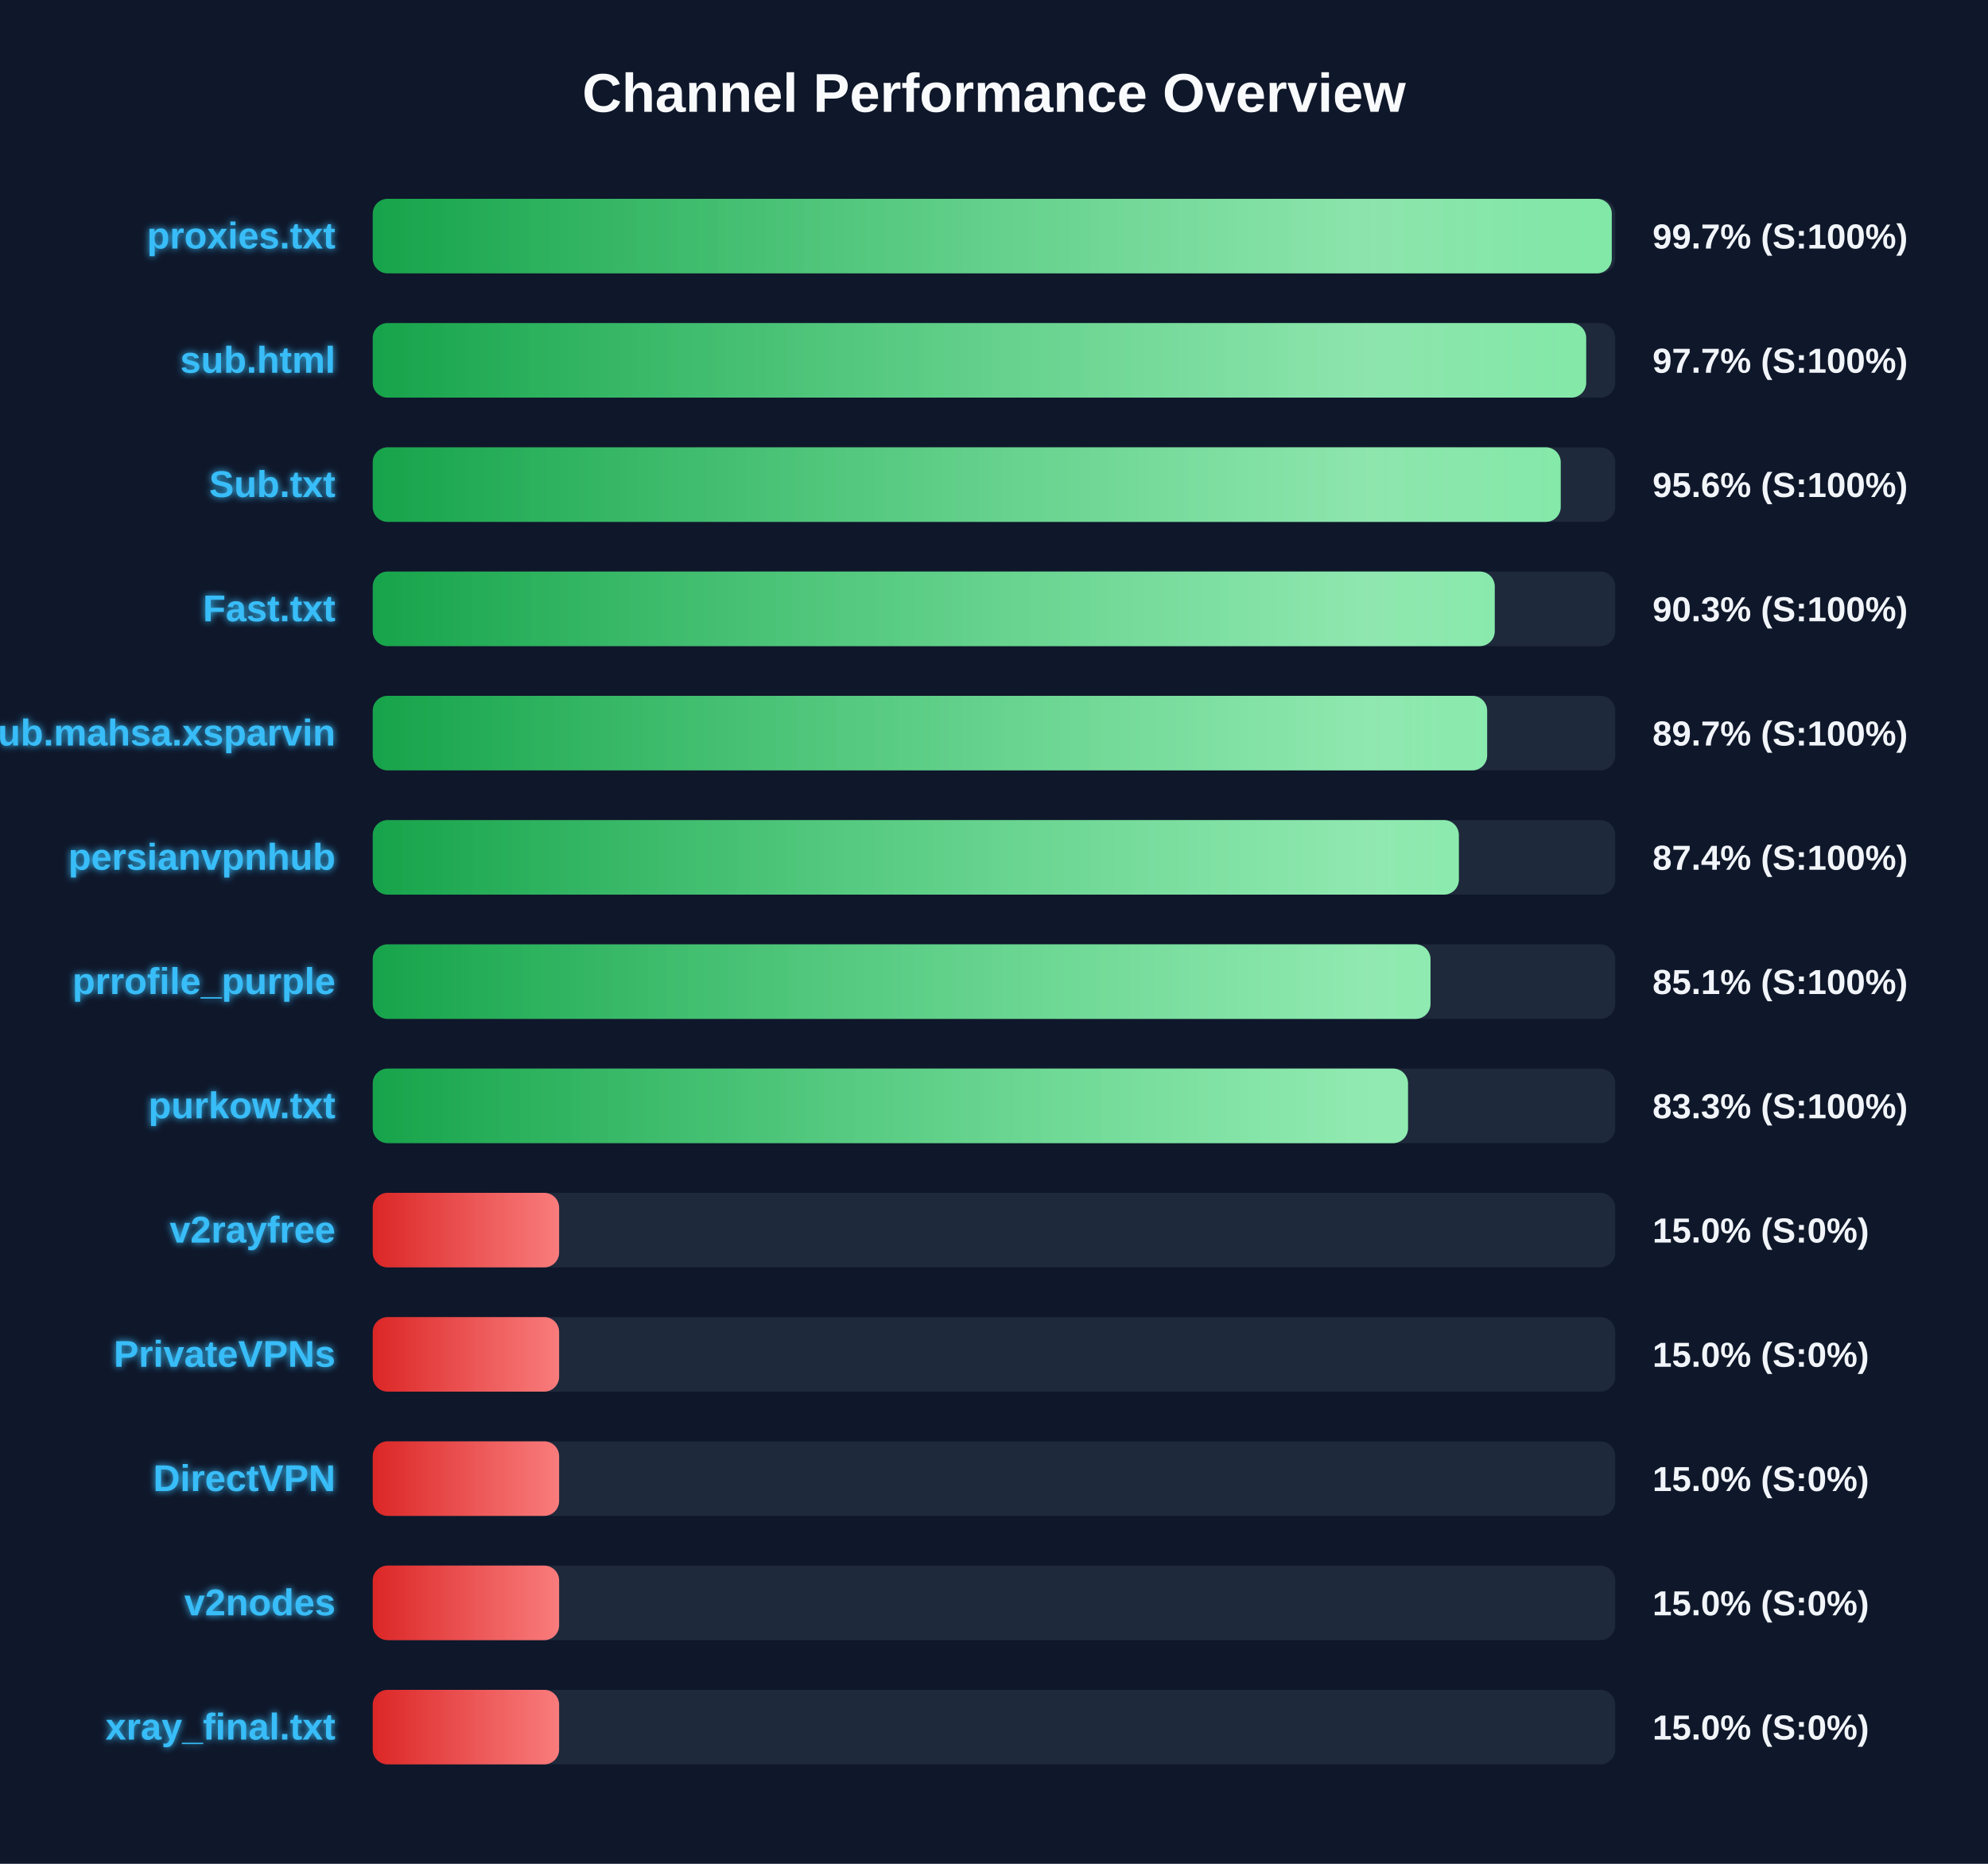
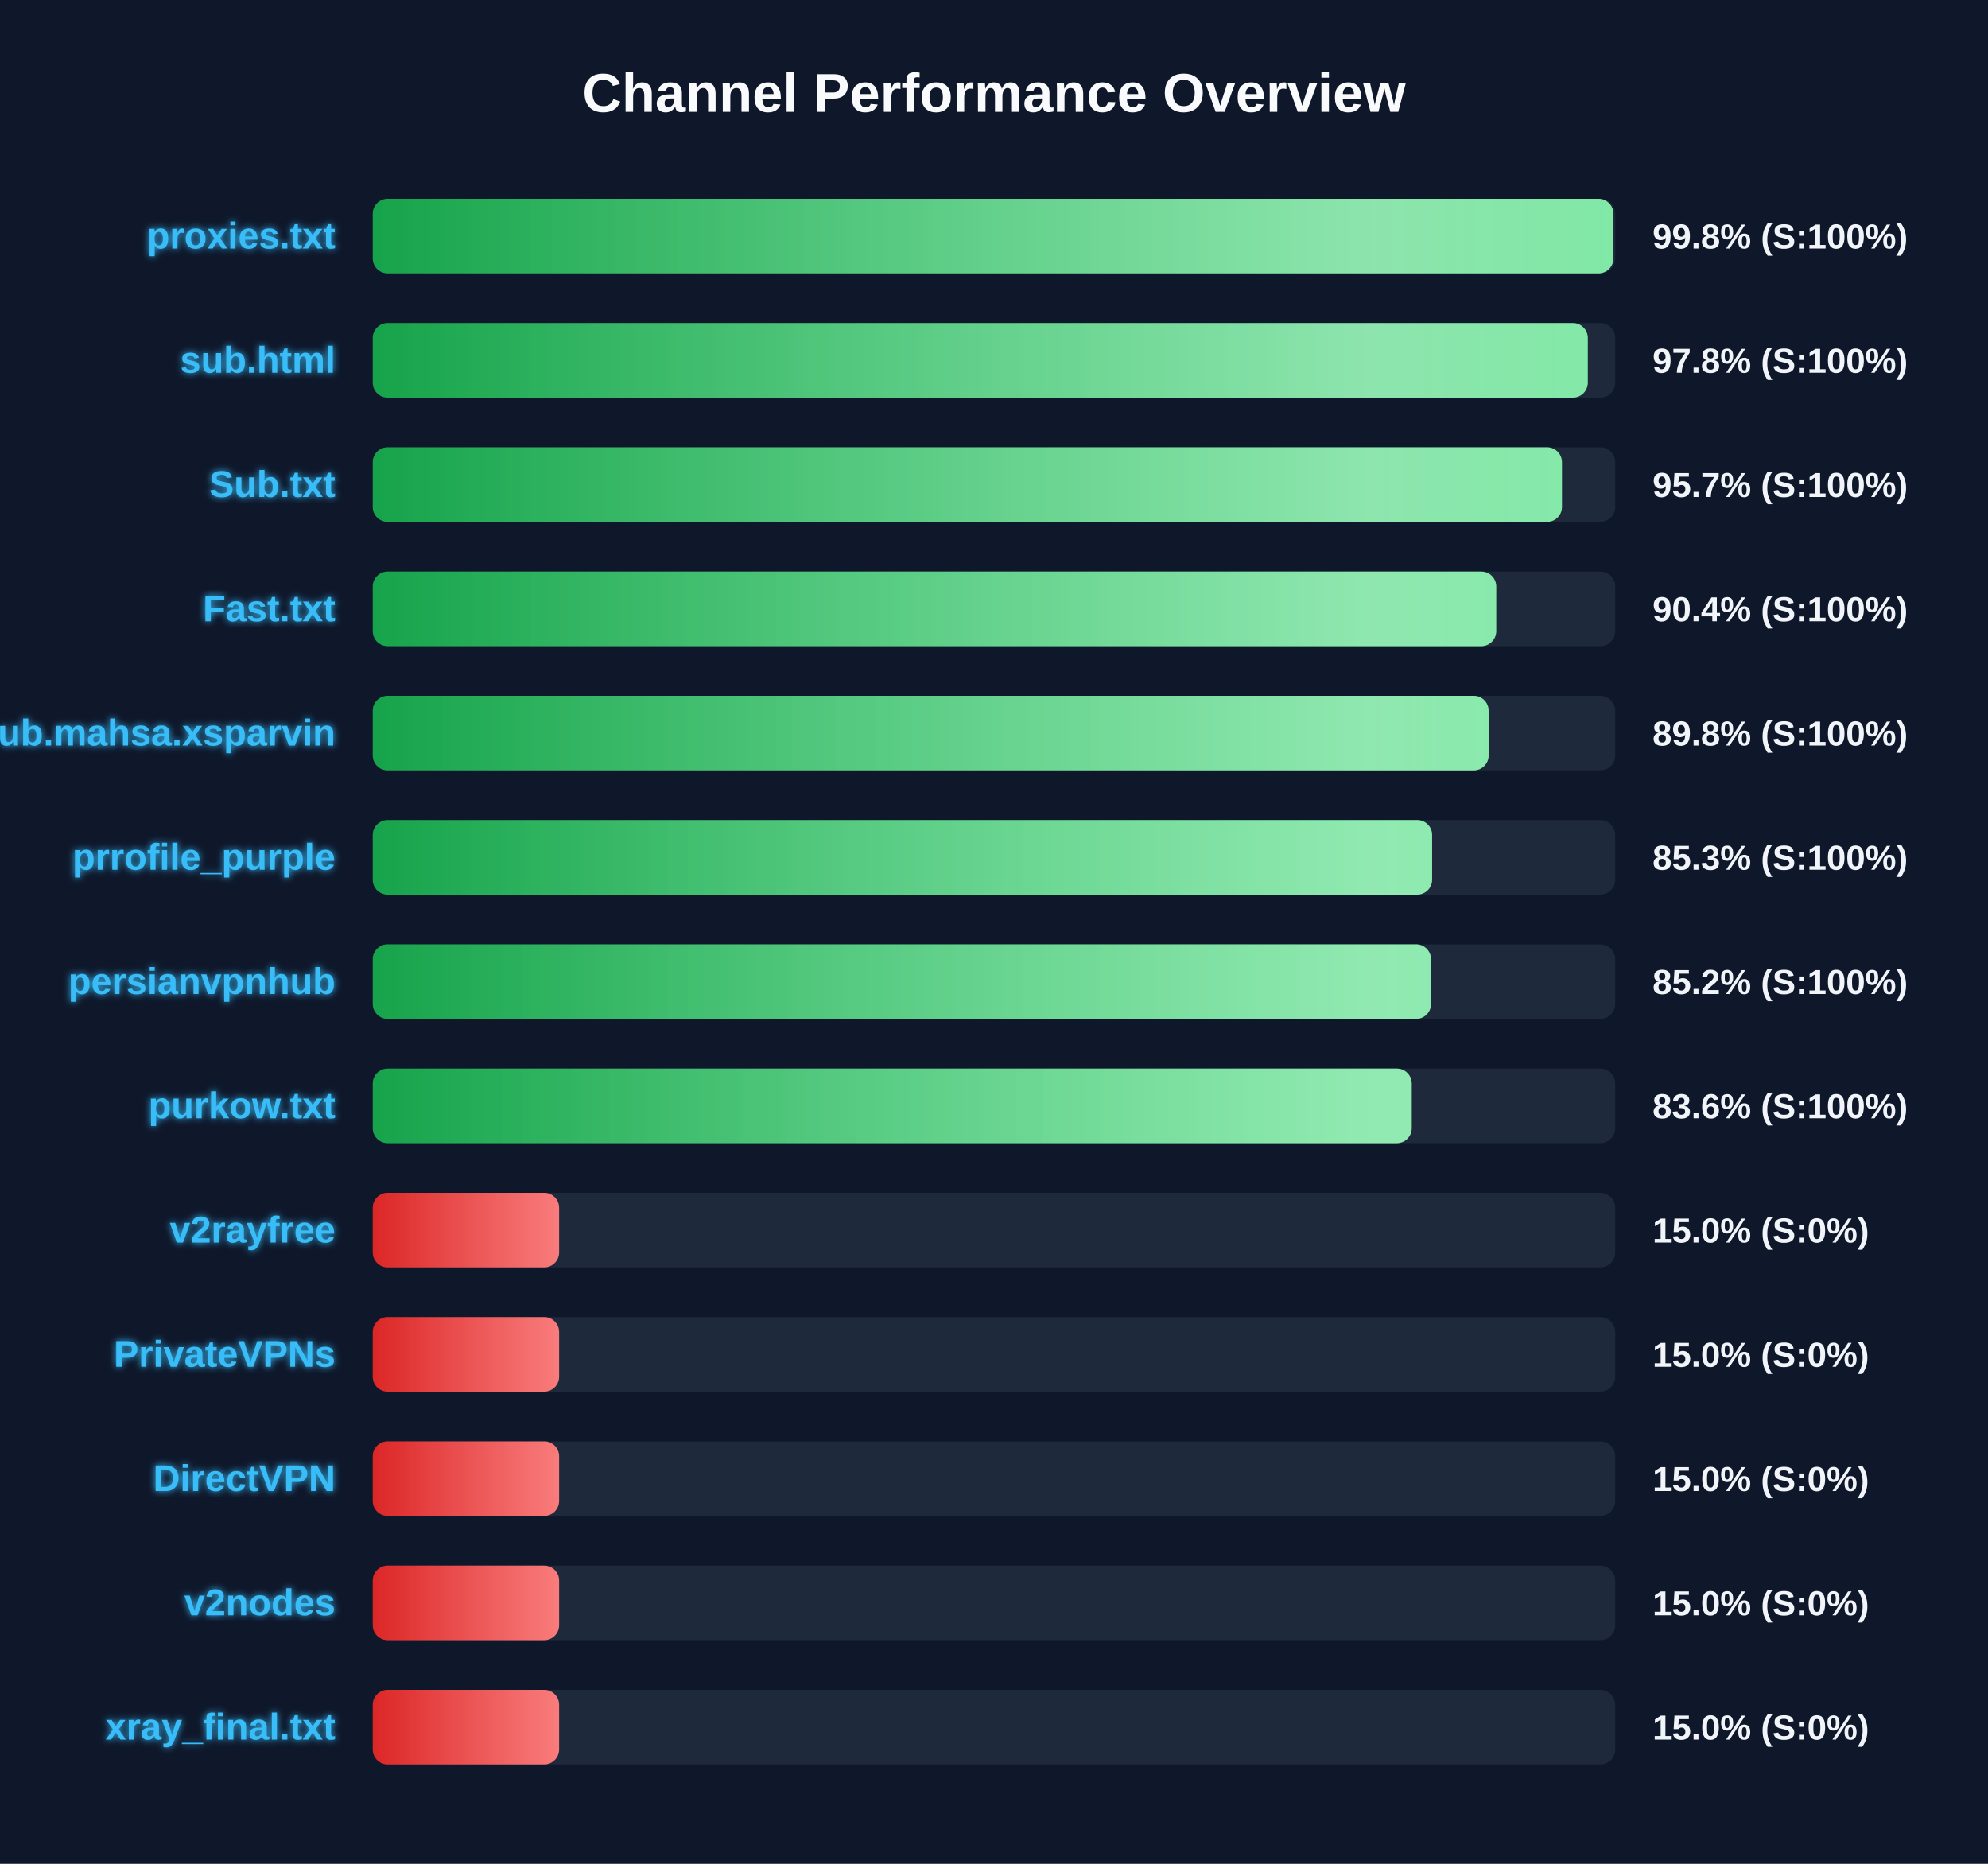
<svg xmlns="http://www.w3.org/2000/svg" width="800" height="750" version="1.1">
  <defs>
    <linearGradient id="grad-green" x1="0%" y1="0%" x2="100%" y2="0%">
      <stop offset="0%" stop-color="#16a34a" />
      <stop offset="100%" stop-color="#4ade80" />
    </linearGradient>
    <linearGradient id="grad-yellow" x1="0%" y1="0%" x2="100%" y2="0%">
      <stop offset="0%" stop-color="#ca8a04" />
      <stop offset="100%" stop-color="#fde047" />
    </linearGradient>
    <linearGradient id="grad-red" x1="0%" y1="0%" x2="100%" y2="0%">
      <stop offset="0%" stop-color="#dc2626" />
      <stop offset="100%" stop-color="#f87171" />
    </linearGradient>
    <linearGradient id="shimmer" x1="0%" y1="0%" x2="100%" y2="0%">
      <stop offset="0%" stop-color="rgba(255,255,255,0)" />
      <stop offset="50%" stop-color="rgba(255,255,255,0.4)" />
      <stop offset="100%" stop-color="rgba(255,255,255,0)" />
    </linearGradient>
    <filter id="glow" x="-20%" y="-20%" width="140%" height="140%">
      <feGaussianBlur stdDeviation="1.5" result="blur" />
      <feComposite in="SourceGraphic" in2="blur" operator="over" />
    </filter>
  </defs>
  <style>
        .bg-rect { fill: #0f172a; }
        .title { font: bold 22px 'Segoe UI', Arial, sans-serif; fill: #f8fafc; }
        .row { font: bold 15px 'Segoe UI', Arial, sans-serif; fill: #38bdf8; filter: url(#glow); }
        .score { font: bold 14px 'Segoe UI', Arial, sans-serif; fill: #f1f5f9; }
        @keyframes shimmer-anim {
            0% { transform: translateX(-100%); }
            100% { transform: translateX(200%); }
        }
        .shimmer-rect {
            animation: shimmer-anim 2.5s infinite linear;
        }
    </style>
  <rect width="100%" height="100%" class="bg-rect" />
  <text x="400" y="45" text-anchor="middle" class="title">Channel Performance Overview</text>
  <rect x="150" y="80" width="500" height="30" fill="#1e293b" rx="6" />
  <clipPath id="clip-0">
-     <rect x="150" y="80" width="498.6" height="30" rx="6" />
+     <rect x="150" y="80" width="499.25" height="30" rx="6" />
  </clipPath>
-   <rect x="150" y="80" width="498.6" height="30" fill="url(#grad-green)" rx="6" />
+   <rect x="150" y="80" width="499.25" height="30" fill="url(#grad-green)" rx="6" />
  <g clip-path="url(#clip-0)">
    <rect x="150" y="80" width="100%" height="30" fill="url(#shimmer)" class="shimmer-rect" />
  </g>
  <text x="135" y="100" text-anchor="end" class="row">proxies.txt</text>
-   <text x="665" y="100" text-anchor="start" class="score">99.7% (S:100%)</text>
+   <text x="665" y="100" text-anchor="start" class="score">99.8% (S:100%)</text>
  <rect x="150" y="130" width="500" height="30" fill="#1e293b" rx="6" />
  <clipPath id="clip-1">
-     <rect x="150" y="130" width="488.3" height="30" rx="6" />
+     <rect x="150" y="130" width="488.95" height="30" rx="6" />
  </clipPath>
-   <rect x="150" y="130" width="488.3" height="30" fill="url(#grad-green)" rx="6" />
+   <rect x="150" y="130" width="488.95" height="30" fill="url(#grad-green)" rx="6" />
  <g clip-path="url(#clip-1)">
    <rect x="150" y="130" width="100%" height="30" fill="url(#shimmer)" class="shimmer-rect" />
  </g>
  <text x="135" y="150" text-anchor="end" class="row">sub.html</text>
-   <text x="665" y="150" text-anchor="start" class="score">97.7% (S:100%)</text>
+   <text x="665" y="150" text-anchor="start" class="score">97.8% (S:100%)</text>
  <rect x="150" y="180" width="500" height="30" fill="#1e293b" rx="6" />
  <clipPath id="clip-2">
-     <rect x="150" y="180" width="478.05" height="30" rx="6" />
+     <rect x="150" y="180" width="478.55" height="30" rx="6" />
  </clipPath>
-   <rect x="150" y="180" width="478.05" height="30" fill="url(#grad-green)" rx="6" />
+   <rect x="150" y="180" width="478.55" height="30" fill="url(#grad-green)" rx="6" />
  <g clip-path="url(#clip-2)">
    <rect x="150" y="180" width="100%" height="30" fill="url(#shimmer)" class="shimmer-rect" />
  </g>
  <text x="135" y="200" text-anchor="end" class="row">Sub.txt</text>
-   <text x="665" y="200" text-anchor="start" class="score">95.6% (S:100%)</text>
+   <text x="665" y="200" text-anchor="start" class="score">95.7% (S:100%)</text>
  <rect x="150" y="230" width="500" height="30" fill="#1e293b" rx="6" />
  <clipPath id="clip-3">
-     <rect x="150" y="230" width="451.5" height="30" rx="6" />
+     <rect x="150" y="230" width="452.1" height="30" rx="6" />
  </clipPath>
-   <rect x="150" y="230" width="451.5" height="30" fill="url(#grad-green)" rx="6" />
+   <rect x="150" y="230" width="452.1" height="30" fill="url(#grad-green)" rx="6" />
  <g clip-path="url(#clip-3)">
    <rect x="150" y="230" width="100%" height="30" fill="url(#shimmer)" class="shimmer-rect" />
  </g>
  <text x="135" y="250" text-anchor="end" class="row">Fast.txt</text>
-   <text x="665" y="250" text-anchor="start" class="score">90.3% (S:100%)</text>
+   <text x="665" y="250" text-anchor="start" class="score">90.4% (S:100%)</text>
  <rect x="150" y="280" width="500" height="30" fill="#1e293b" rx="6" />
  <clipPath id="clip-4">
-     <rect x="150" y="280" width="448.45" height="30" rx="6" />
+     <rect x="150" y="280" width="449.05" height="30" rx="6" />
  </clipPath>
-   <rect x="150" y="280" width="448.45" height="30" fill="url(#grad-green)" rx="6" />
+   <rect x="150" y="280" width="449.05" height="30" fill="url(#grad-green)" rx="6" />
  <g clip-path="url(#clip-4)">
    <rect x="150" y="280" width="100%" height="30" fill="url(#shimmer)" class="shimmer-rect" />
  </g>
  <text x="135" y="300" text-anchor="end" class="row">Sub.mahsa.xsparvin</text>
-   <text x="665" y="300" text-anchor="start" class="score">89.7% (S:100%)</text>
+   <text x="665" y="300" text-anchor="start" class="score">89.8% (S:100%)</text>
  <rect x="150" y="330" width="500" height="30" fill="#1e293b" rx="6" />
  <clipPath id="clip-5">
-     <rect x="150" y="330" width="437.05" height="30" rx="6" />
+     <rect x="150" y="330" width="426.3" height="30" rx="6" />
  </clipPath>
-   <rect x="150" y="330" width="437.05" height="30" fill="url(#grad-green)" rx="6" />
+   <rect x="150" y="330" width="426.3" height="30" fill="url(#grad-green)" rx="6" />
  <g clip-path="url(#clip-5)">
    <rect x="150" y="330" width="100%" height="30" fill="url(#shimmer)" class="shimmer-rect" />
  </g>
-   <text x="135" y="350" text-anchor="end" class="row">persianvpnhub</text>
-   <text x="665" y="350" text-anchor="start" class="score">87.4% (S:100%)</text>
+   <text x="135" y="350" text-anchor="end" class="row">prrofile_purple</text>
+   <text x="665" y="350" text-anchor="start" class="score">85.3% (S:100%)</text>
  <rect x="150" y="380" width="500" height="30" fill="#1e293b" rx="6" />
  <clipPath id="clip-6">
-     <rect x="150" y="380" width="425.65" height="30" rx="6" />
+     <rect x="150" y="380" width="425.85" height="30" rx="6" />
  </clipPath>
-   <rect x="150" y="380" width="425.65" height="30" fill="url(#grad-green)" rx="6" />
+   <rect x="150" y="380" width="425.85" height="30" fill="url(#grad-green)" rx="6" />
  <g clip-path="url(#clip-6)">
    <rect x="150" y="380" width="100%" height="30" fill="url(#shimmer)" class="shimmer-rect" />
  </g>
-   <text x="135" y="400" text-anchor="end" class="row">prrofile_purple</text>
-   <text x="665" y="400" text-anchor="start" class="score">85.1% (S:100%)</text>
+   <text x="135" y="400" text-anchor="end" class="row">persianvpnhub</text>
+   <text x="665" y="400" text-anchor="start" class="score">85.2% (S:100%)</text>
  <rect x="150" y="430" width="500" height="30" fill="#1e293b" rx="6" />
  <clipPath id="clip-7">
-     <rect x="150" y="430" width="416.6" height="30" rx="6" />
+     <rect x="150" y="430" width="418.1" height="30" rx="6" />
  </clipPath>
-   <rect x="150" y="430" width="416.6" height="30" fill="url(#grad-green)" rx="6" />
+   <rect x="150" y="430" width="418.1" height="30" fill="url(#grad-green)" rx="6" />
  <g clip-path="url(#clip-7)">
    <rect x="150" y="430" width="100%" height="30" fill="url(#shimmer)" class="shimmer-rect" />
  </g>
  <text x="135" y="450" text-anchor="end" class="row">purkow.txt</text>
-   <text x="665" y="450" text-anchor="start" class="score">83.3% (S:100%)</text>
+   <text x="665" y="450" text-anchor="start" class="score">83.6% (S:100%)</text>
  <rect x="150" y="480" width="500" height="30" fill="#1e293b" rx="6" />
  <clipPath id="clip-8">
    <rect x="150" y="480" width="75.0" height="30" rx="6" />
  </clipPath>
  <rect x="150" y="480" width="75.0" height="30" fill="url(#grad-red)" rx="6" />
  <g clip-path="url(#clip-8)">
    <rect x="150" y="480" width="100%" height="30" fill="url(#shimmer)" class="shimmer-rect" />
  </g>
  <text x="135" y="500" text-anchor="end" class="row">v2rayfree</text>
  <text x="665" y="500" text-anchor="start" class="score">15.0% (S:0%)</text>
  <rect x="150" y="530" width="500" height="30" fill="#1e293b" rx="6" />
  <clipPath id="clip-9">
    <rect x="150" y="530" width="75.0" height="30" rx="6" />
  </clipPath>
  <rect x="150" y="530" width="75.0" height="30" fill="url(#grad-red)" rx="6" />
  <g clip-path="url(#clip-9)">
    <rect x="150" y="530" width="100%" height="30" fill="url(#shimmer)" class="shimmer-rect" />
  </g>
  <text x="135" y="550" text-anchor="end" class="row">PrivateVPNs</text>
  <text x="665" y="550" text-anchor="start" class="score">15.0% (S:0%)</text>
  <rect x="150" y="580" width="500" height="30" fill="#1e293b" rx="6" />
  <clipPath id="clip-10">
    <rect x="150" y="580" width="75.0" height="30" rx="6" />
  </clipPath>
  <rect x="150" y="580" width="75.0" height="30" fill="url(#grad-red)" rx="6" />
  <g clip-path="url(#clip-10)">
    <rect x="150" y="580" width="100%" height="30" fill="url(#shimmer)" class="shimmer-rect" />
  </g>
  <text x="135" y="600" text-anchor="end" class="row">DirectVPN</text>
  <text x="665" y="600" text-anchor="start" class="score">15.0% (S:0%)</text>
  <rect x="150" y="630" width="500" height="30" fill="#1e293b" rx="6" />
  <clipPath id="clip-11">
    <rect x="150" y="630" width="75.0" height="30" rx="6" />
  </clipPath>
  <rect x="150" y="630" width="75.0" height="30" fill="url(#grad-red)" rx="6" />
  <g clip-path="url(#clip-11)">
    <rect x="150" y="630" width="100%" height="30" fill="url(#shimmer)" class="shimmer-rect" />
  </g>
  <text x="135" y="650" text-anchor="end" class="row">v2nodes</text>
  <text x="665" y="650" text-anchor="start" class="score">15.0% (S:0%)</text>
  <rect x="150" y="680" width="500" height="30" fill="#1e293b" rx="6" />
  <clipPath id="clip-12">
    <rect x="150" y="680" width="75.0" height="30" rx="6" />
  </clipPath>
  <rect x="150" y="680" width="75.0" height="30" fill="url(#grad-red)" rx="6" />
  <g clip-path="url(#clip-12)">
    <rect x="150" y="680" width="100%" height="30" fill="url(#shimmer)" class="shimmer-rect" />
  </g>
  <text x="135" y="700" text-anchor="end" class="row">xray_final.txt</text>
  <text x="665" y="700" text-anchor="start" class="score">15.0% (S:0%)</text>
</svg>
